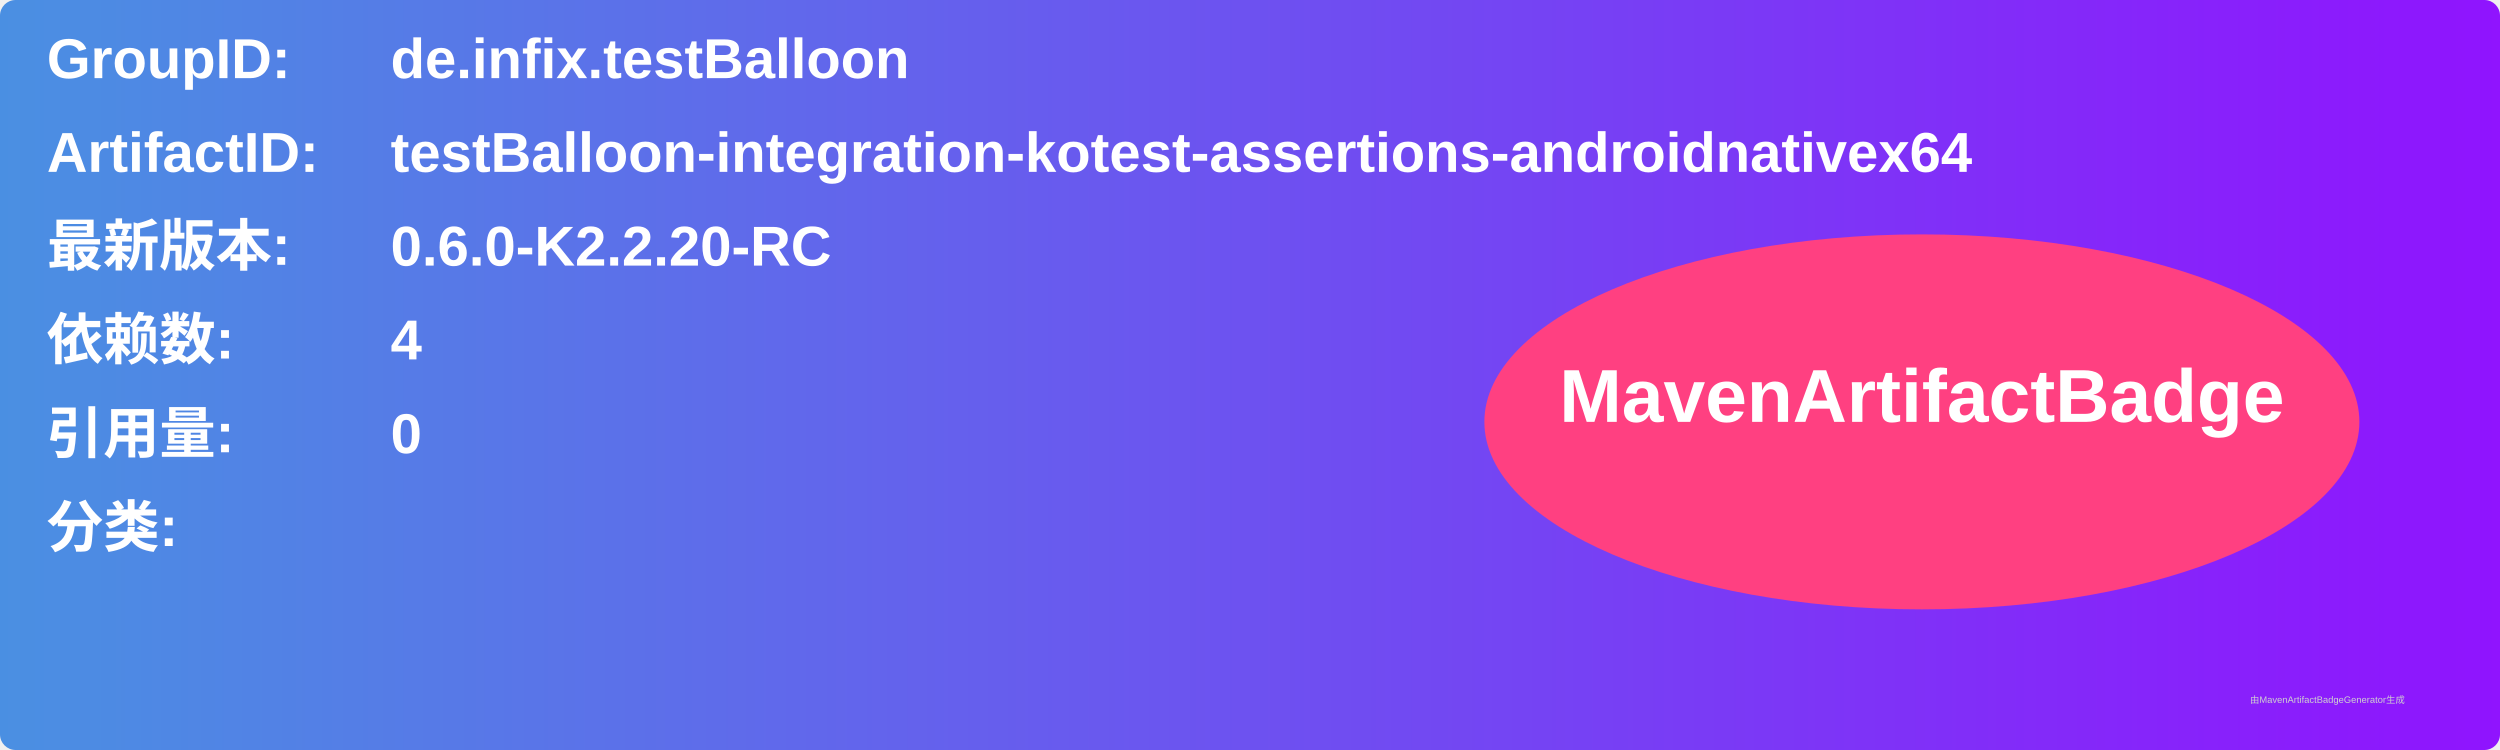
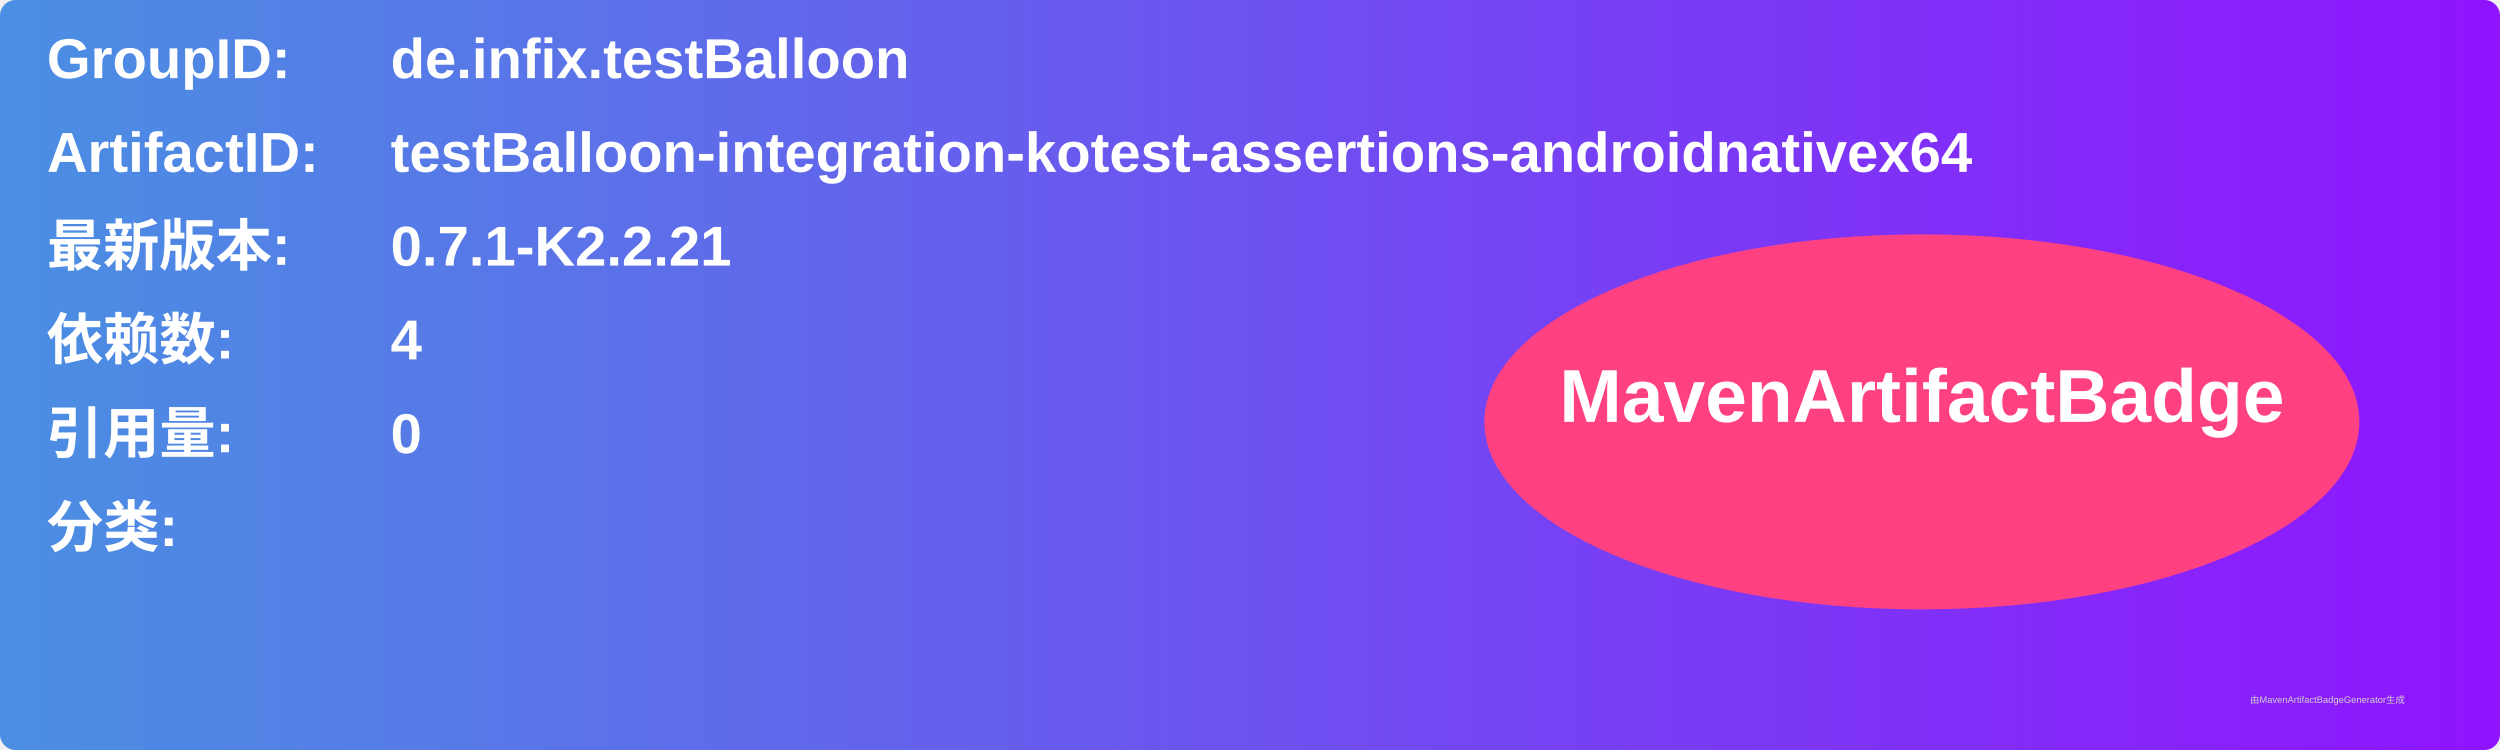
<svg xmlns="http://www.w3.org/2000/svg" width="800" height="240" viewBox="0 0 800 240">
  <linearGradient id="grad" x1="0%" y1="0%" x2="100%" y2="0%">
    <stop offset="0%" stop-color="#4a90e2" />
    <stop offset="100%" stop-color="#9013fe" />
  </linearGradient>
  <rect width="100%" height="100%" rx="5" ry="5" fill="url(#grad)" />
  <g transform="translate(15, 15)">
    <text x="0" y="10" font-family="Arial" font-size="18" fill="white" font-weight="bold" width="260">GroupID:</text>
    <text x="110" y="10" font-family="Arial" font-size="18" fill="white" font-weight="bold" width="460">de.infix.testBalloon</text>
    <text x="0" y="40" font-family="Arial" font-size="18" fill="white" font-weight="bold" width="260">ArtifactID:</text>
    <text x="110" y="40" font-family="Arial" font-size="18" fill="white" font-weight="bold" width="460">testBalloon-integration-kotest-assertions-androidnativex64</text>
    <text x="0" y="70" font-family="Arial" font-size="18" fill="white" font-weight="bold">最新版本:</text>
    <text x="110" y="70" font-family="Arial" font-size="18" fill="white" font-weight="bold">
-       <tspan font-weight="bold">0.6.0-K2.2.20-RC</tspan>
+       <tspan font-weight="bold">0.7.1-K2.2.21</tspan>
    </text>
    <text x="0" y="100" font-family="Arial" font-size="18" fill="white" font-weight="bold">依赖数: </text>
    <text x="110" y="100" font-family="Arial" font-size="18" fill="white">
      <tspan font-weight="bold">4</tspan>
    </text>
    <text x="0" y="130" font-family="Arial" font-size="18" fill="white" font-weight="bold">引用量: </text>
    <text x="110" y="130" font-family="Arial" font-size="18" fill="white">
      <tspan font-weight="bold">0</tspan>
    </text>
    <text x="0" y="160" font-family="Arial" font-size="18" fill="white" font-weight="bold">分类:</text>
    <text x="10" y="190" font-family="Arial" font-size="10" fill="white">
      <tspan font-weight="bold" />
    </text>
    <ellipse cx="600" cy="120" rx="140" ry="60" fill="#ff4081" />
    <text x="600" y="120" text-anchor="middle" font-family="Arial" font-size="24" fill="white" font-weight="bold">MavenArtifactBadge</text>
  </g>
  <text x="720" y="225" font-family="Arial" font-size="3" fill="#d0d0d0">由MavenArtifactBadgeGenerator生成</text>
</svg>
